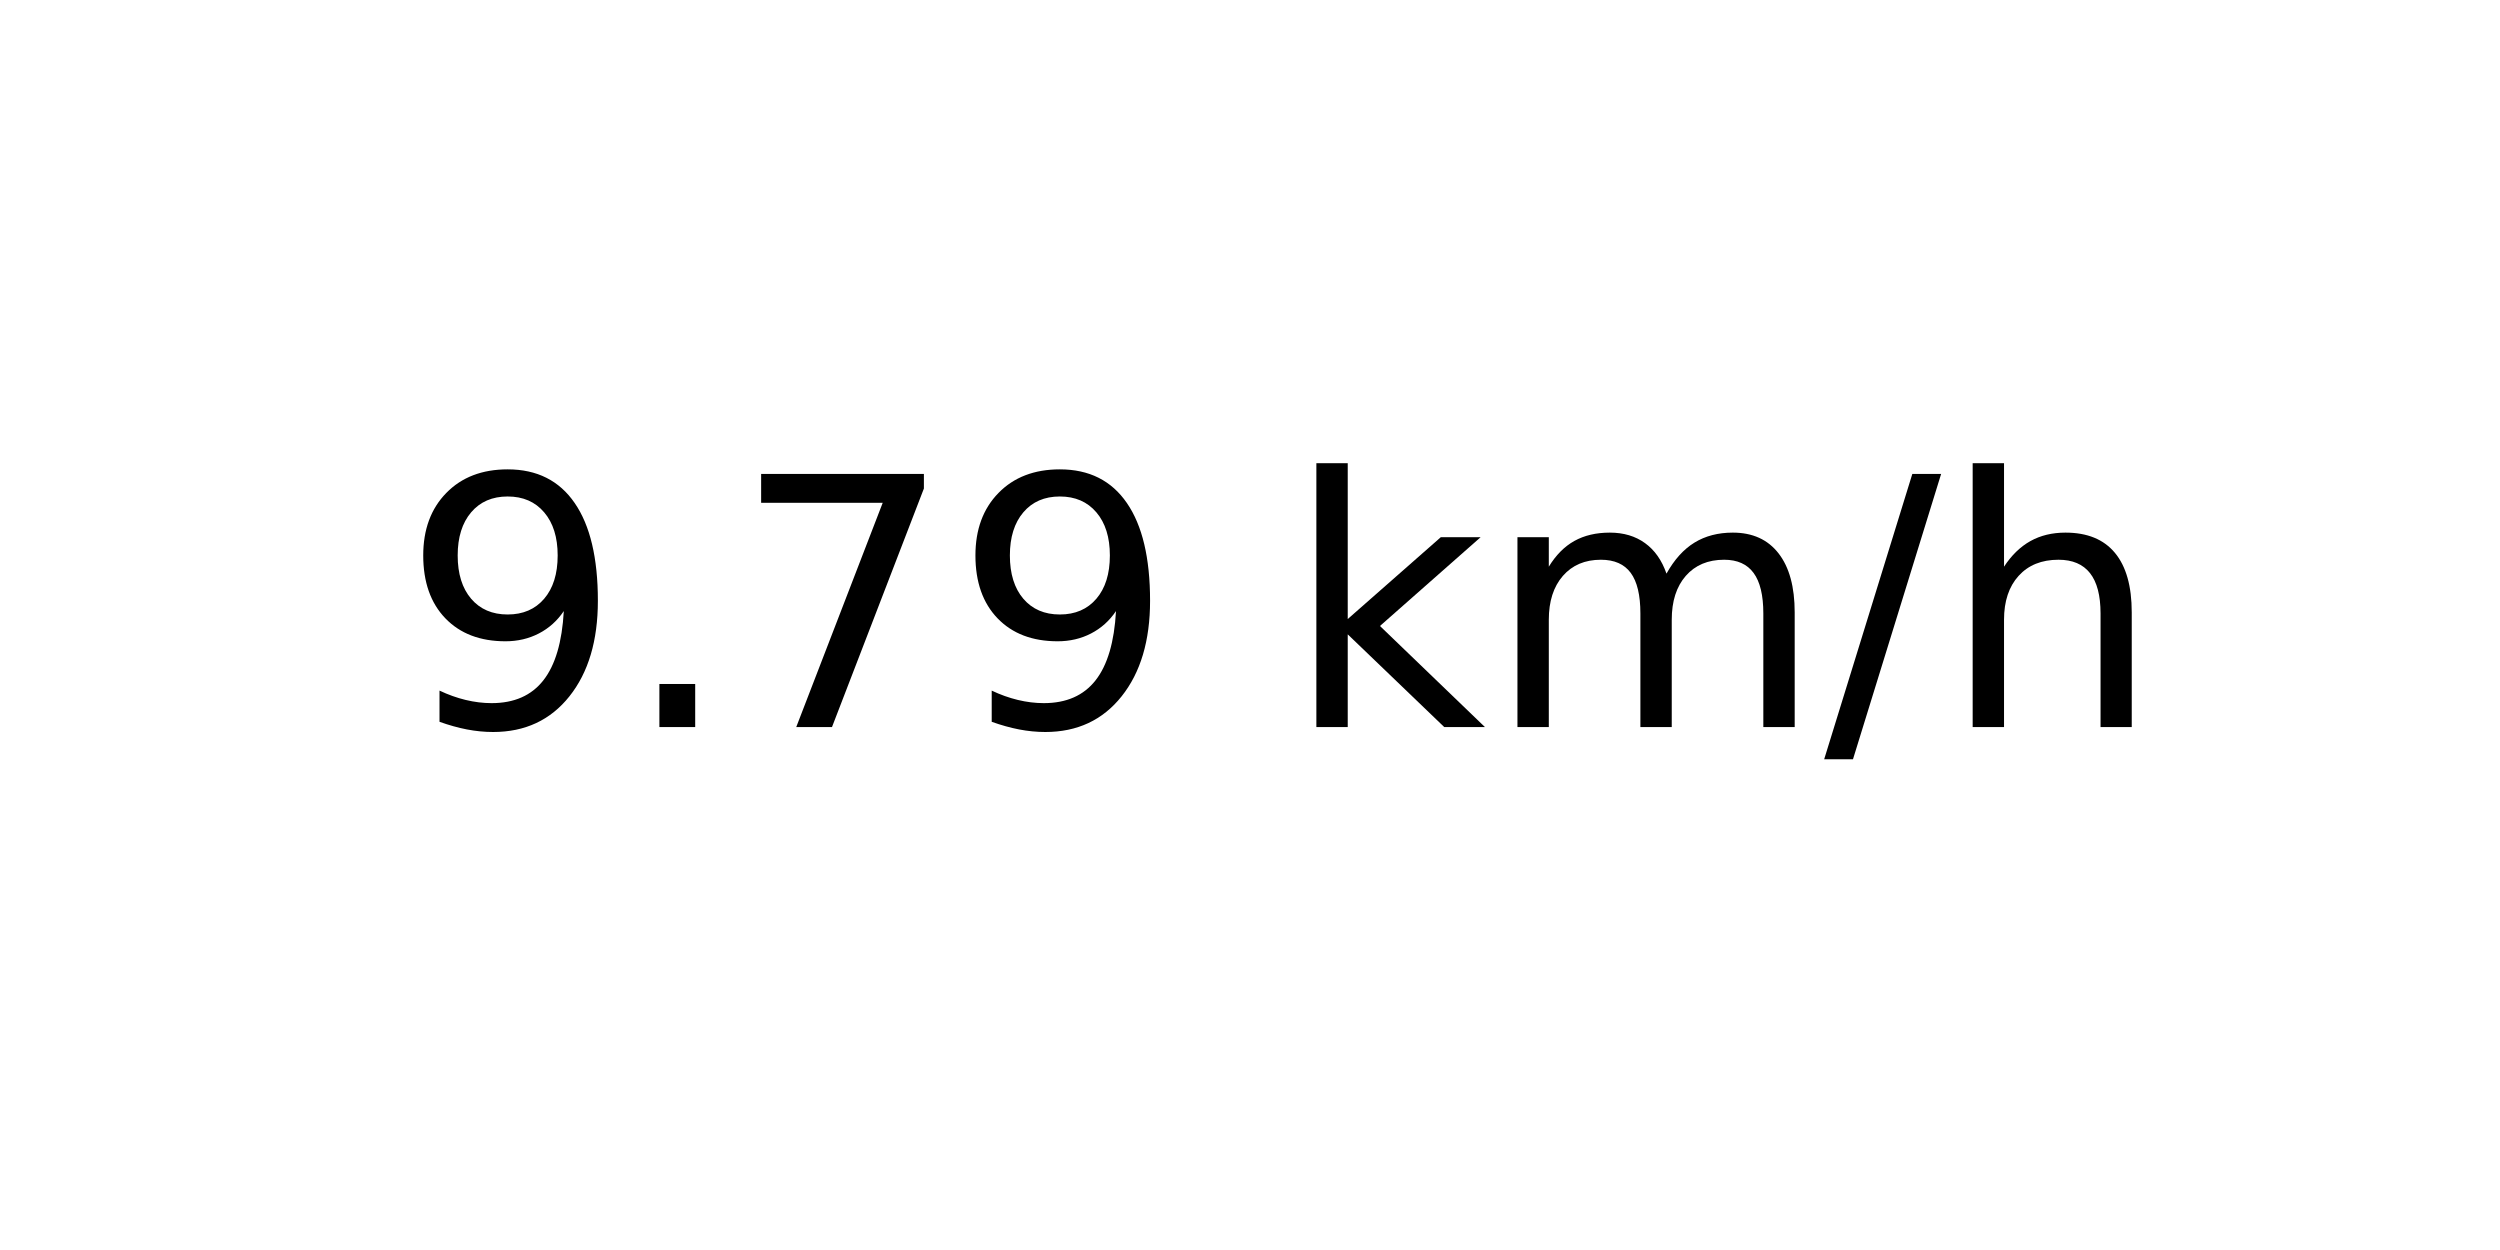
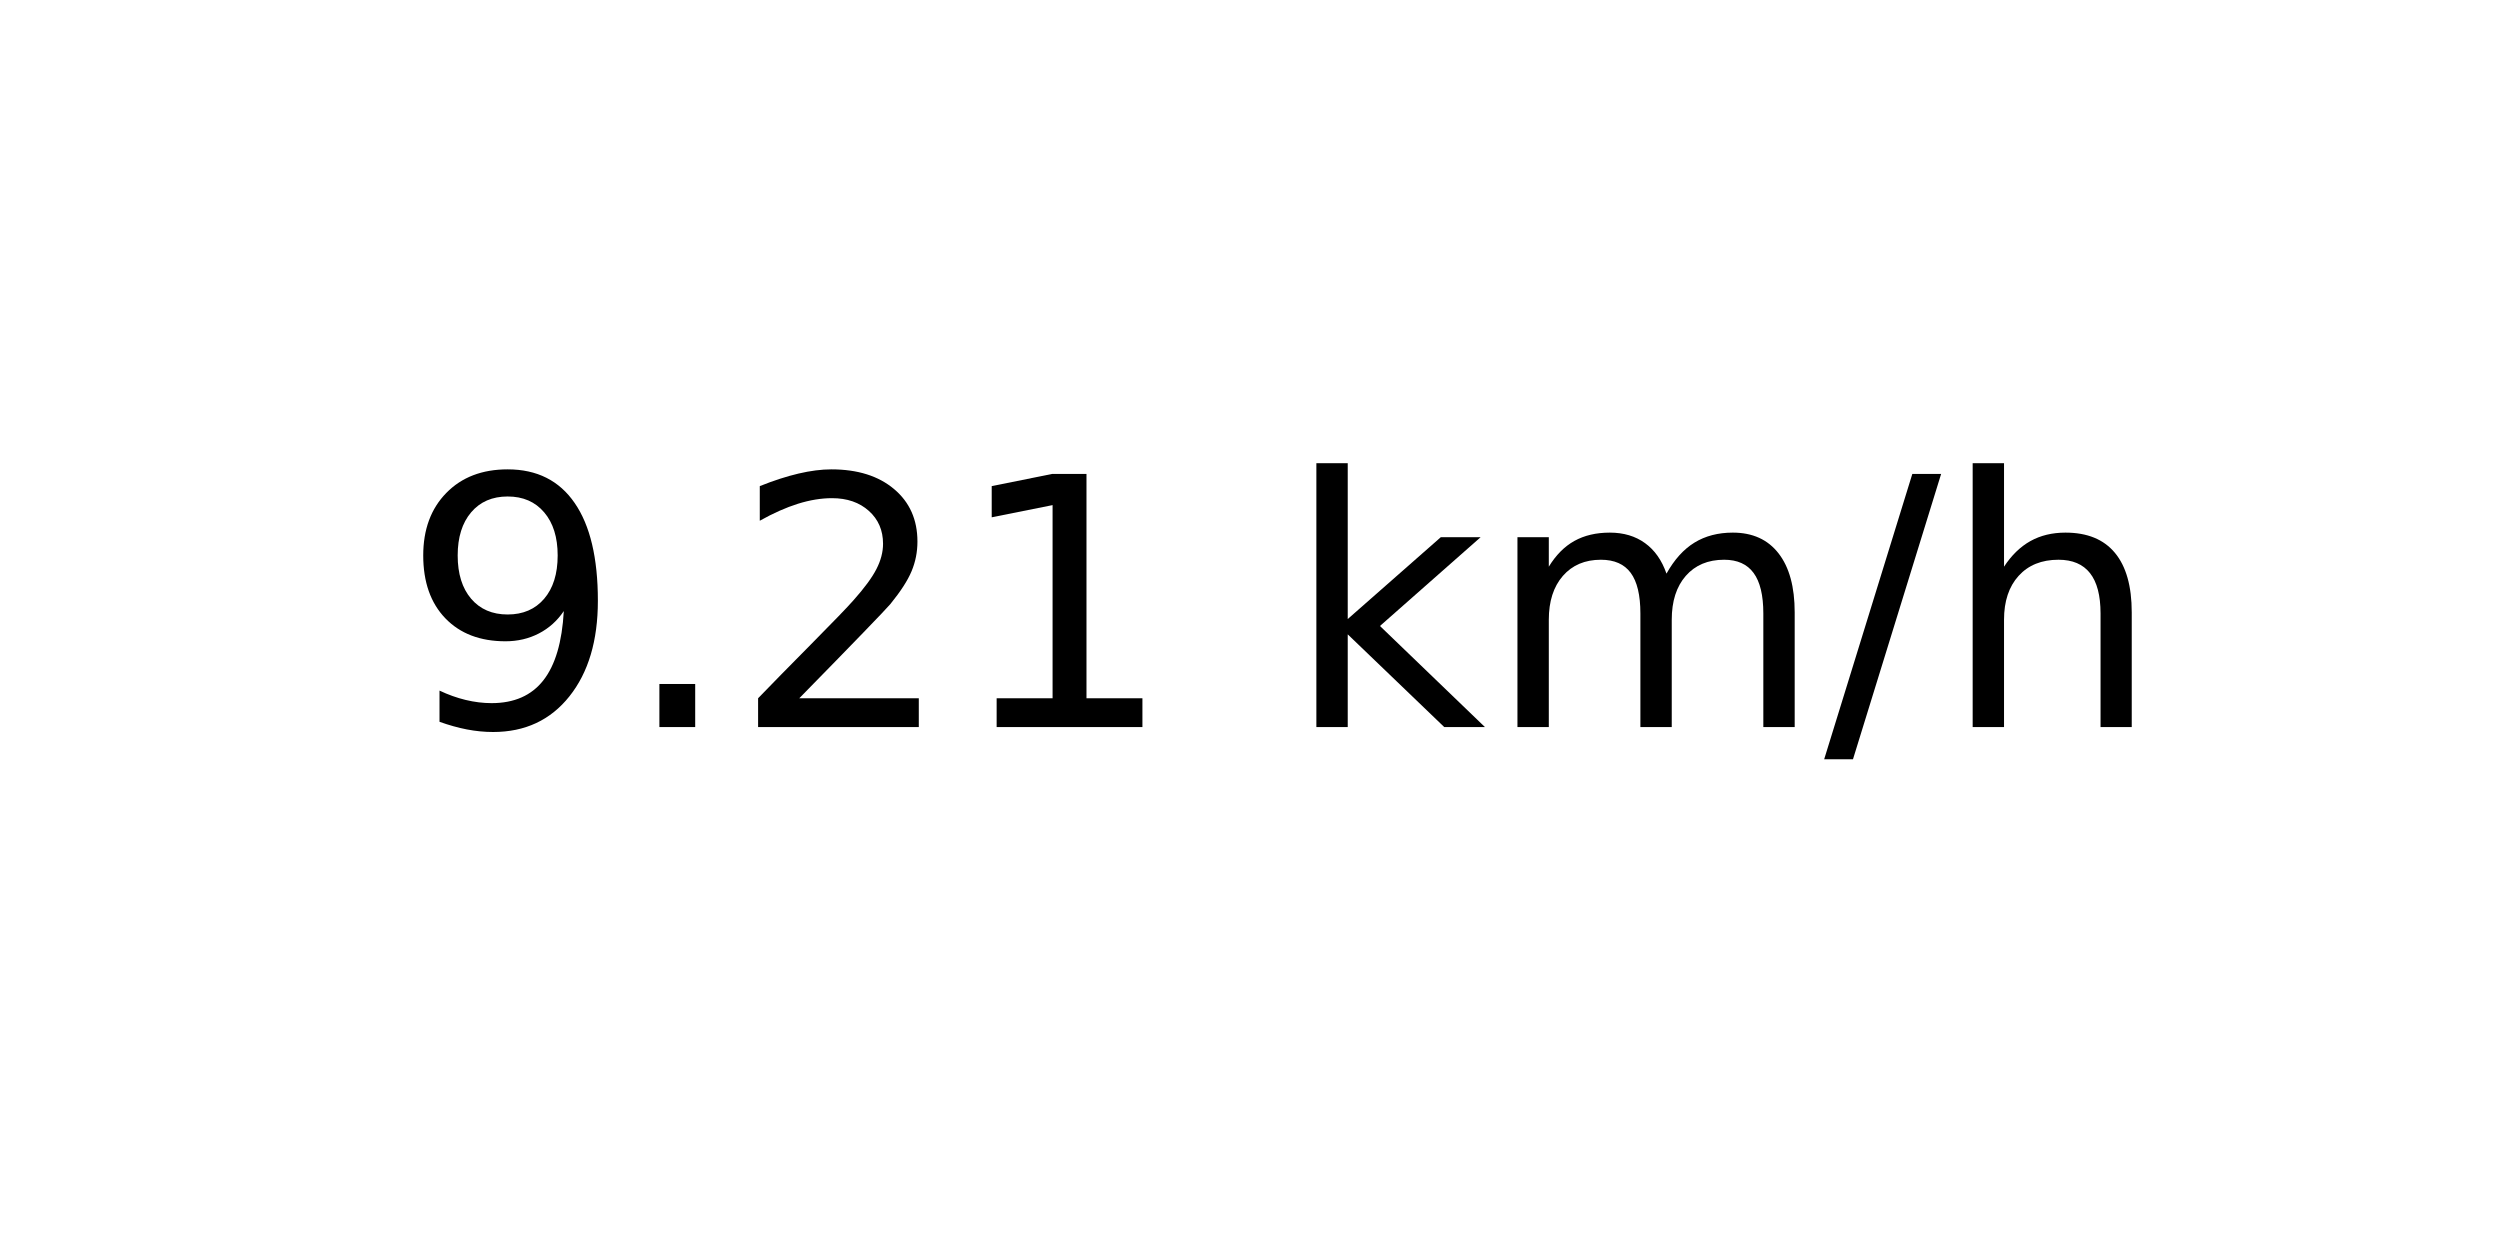
<svg xmlns="http://www.w3.org/2000/svg" xmlns:xlink="http://www.w3.org/1999/xlink" width="72pt" height="36pt" viewBox="0 0 72 36" version="1.1">
  <defs>
    <style type="text/css">*{stroke-linejoin: round; stroke-linecap: butt}</style>
  </defs>
  <g id="figure_1">
    <g id="axes_1">
      <g id="text_1">
        <g transform="translate(11.55937 20.93937) scale(0.1 -0.1)">
          <defs>
            <path id="DejaVuSans-39" d="M 703 97  L 703 672  Q 941 559 1184 500  Q 1428 441 1663 441  Q 2288 441 2617 861  Q 2947 1281 2994 2138  Q 2813 1869 2534 1725  Q 2256 1581 1919 1581  Q 1219 1581 811 2004  Q 403 2428 403 3163  Q 403 3881 828 4315  Q 1253 4750 1959 4750  Q 2769 4750 3195 4129  Q 3622 3509 3622 2328  Q 3622 1225 3098 567  Q 2575 -91 1691 -91  Q 1453 -91 1209 -44  Q 966 3 703 97  z M 1959 2075  Q 2384 2075 2632 2365  Q 2881 2656 2881 3163  Q 2881 3666 2632 3958  Q 2384 4250 1959 4250  Q 1534 4250 1286 3958  Q 1038 3666 1038 3163  Q 1038 2656 1286 2365  Q 1534 2075 1959 2075  z " transform="scale(0.015625)" />
            <path id="DejaVuSans-2e" d="M 684 794  L 1344 794  L 1344 0  L 684 0  L 684 794  z " transform="scale(0.015625)" />
-             <path id="DejaVuSans-37" d="M 525 4666  L 3525 4666  L 3525 4397  L 1831 0  L 1172 0  L 2766 4134  L 525 4134  L 525 4666  z " transform="scale(0.015625)" />
+             <path id="DejaVuSans-32" d="M 1228 531  L 3431 531  L 3431 0  L 469 0  L 469 531  Q 828 903 1448 1529  Q 2069 2156 2228 2338  Q 2531 2678 2651 2914  Q 2772 3150 2772 3378  Q 2772 3750 2511 3984  Q 2250 4219 1831 4219  Q 1534 4219 1204 4116  Q 875 4013 500 3803  L 500 4441  Q 881 4594 1212 4672  Q 1544 4750 1819 4750  Q 2544 4750 2975 4387  Q 3406 4025 3406 3419  Q 3406 3131 3298 2873  Q 3191 2616 2906 2266  Q 2828 2175 2409 1742  Q 1991 1309 1228 531  z " transform="scale(0.015625)" />
+             <path id="DejaVuSans-31" d="M 794 531  L 1825 531  L 1825 4091  L 703 3866  L 703 4441  L 1819 4666  L 2450 4666  L 2450 531  L 3481 531  L 3481 0  L 794 0  L 794 531  z " transform="scale(0.015625)" />
            <path id="DejaVuSans-20" transform="scale(0.015625)" />
            <path id="DejaVuSans-6b" d="M 581 4863  L 1159 4863  L 1159 1991  L 2875 3500  L 3609 3500  L 1753 1863  L 3688 0  L 2938 0  L 1159 1709  L 1159 0  L 581 0  L 581 4863  z " transform="scale(0.015625)" />
            <path id="DejaVuSans-6d" d="M 3328 2828  Q 3544 3216 3844 3400  Q 4144 3584 4550 3584  Q 5097 3584 5394 3201  Q 5691 2819 5691 2113  L 5691 0  L 5113 0  L 5113 2094  Q 5113 2597 4934 2840  Q 4756 3084 4391 3084  Q 3944 3084 3684 2787  Q 3425 2491 3425 1978  L 3425 0  L 2847 0  L 2847 2094  Q 2847 2600 2669 2842  Q 2491 3084 2119 3084  Q 1678 3084 1418 2786  Q 1159 2488 1159 1978  L 1159 0  L 581 0  L 581 3500  L 1159 3500  L 1159 2956  Q 1356 3278 1631 3431  Q 1906 3584 2284 3584  Q 2666 3584 2933 3390  Q 3200 3197 3328 2828  z " transform="scale(0.015625)" />
            <path id="DejaVuSans-2f" d="M 1625 4666  L 2156 4666  L 531 -594  L 0 -594  L 1625 4666  z " transform="scale(0.015625)" />
            <path id="DejaVuSans-68" d="M 3513 2113  L 3513 0  L 2938 0  L 2938 2094  Q 2938 2591 2744 2837  Q 2550 3084 2163 3084  Q 1697 3084 1428 2787  Q 1159 2491 1159 1978  L 1159 0  L 581 0  L 581 4863  L 1159 4863  L 1159 2956  Q 1366 3272 1645 3428  Q 1925 3584 2291 3584  Q 2894 3584 3203 3211  Q 3513 2838 3513 2113  z " transform="scale(0.015625)" />
          </defs>
          <use xlink:href="#DejaVuSans-39" />
          <use xlink:href="#DejaVuSans-2e" x="63.623" />
-           <use xlink:href="#DejaVuSans-37" x="95.41" />
-           <use xlink:href="#DejaVuSans-39" x="159.033" />
+           <use xlink:href="#DejaVuSans-32" x="95.41" />
+           <use xlink:href="#DejaVuSans-31" x="159.033" />
          <use xlink:href="#DejaVuSans-20" x="222.656" />
          <use xlink:href="#DejaVuSans-6b" x="254.443" />
          <use xlink:href="#DejaVuSans-6d" x="312.354" />
          <use xlink:href="#DejaVuSans-2f" x="409.766" />
          <use xlink:href="#DejaVuSans-68" x="443.457" />
        </g>
      </g>
    </g>
  </g>
</svg>
